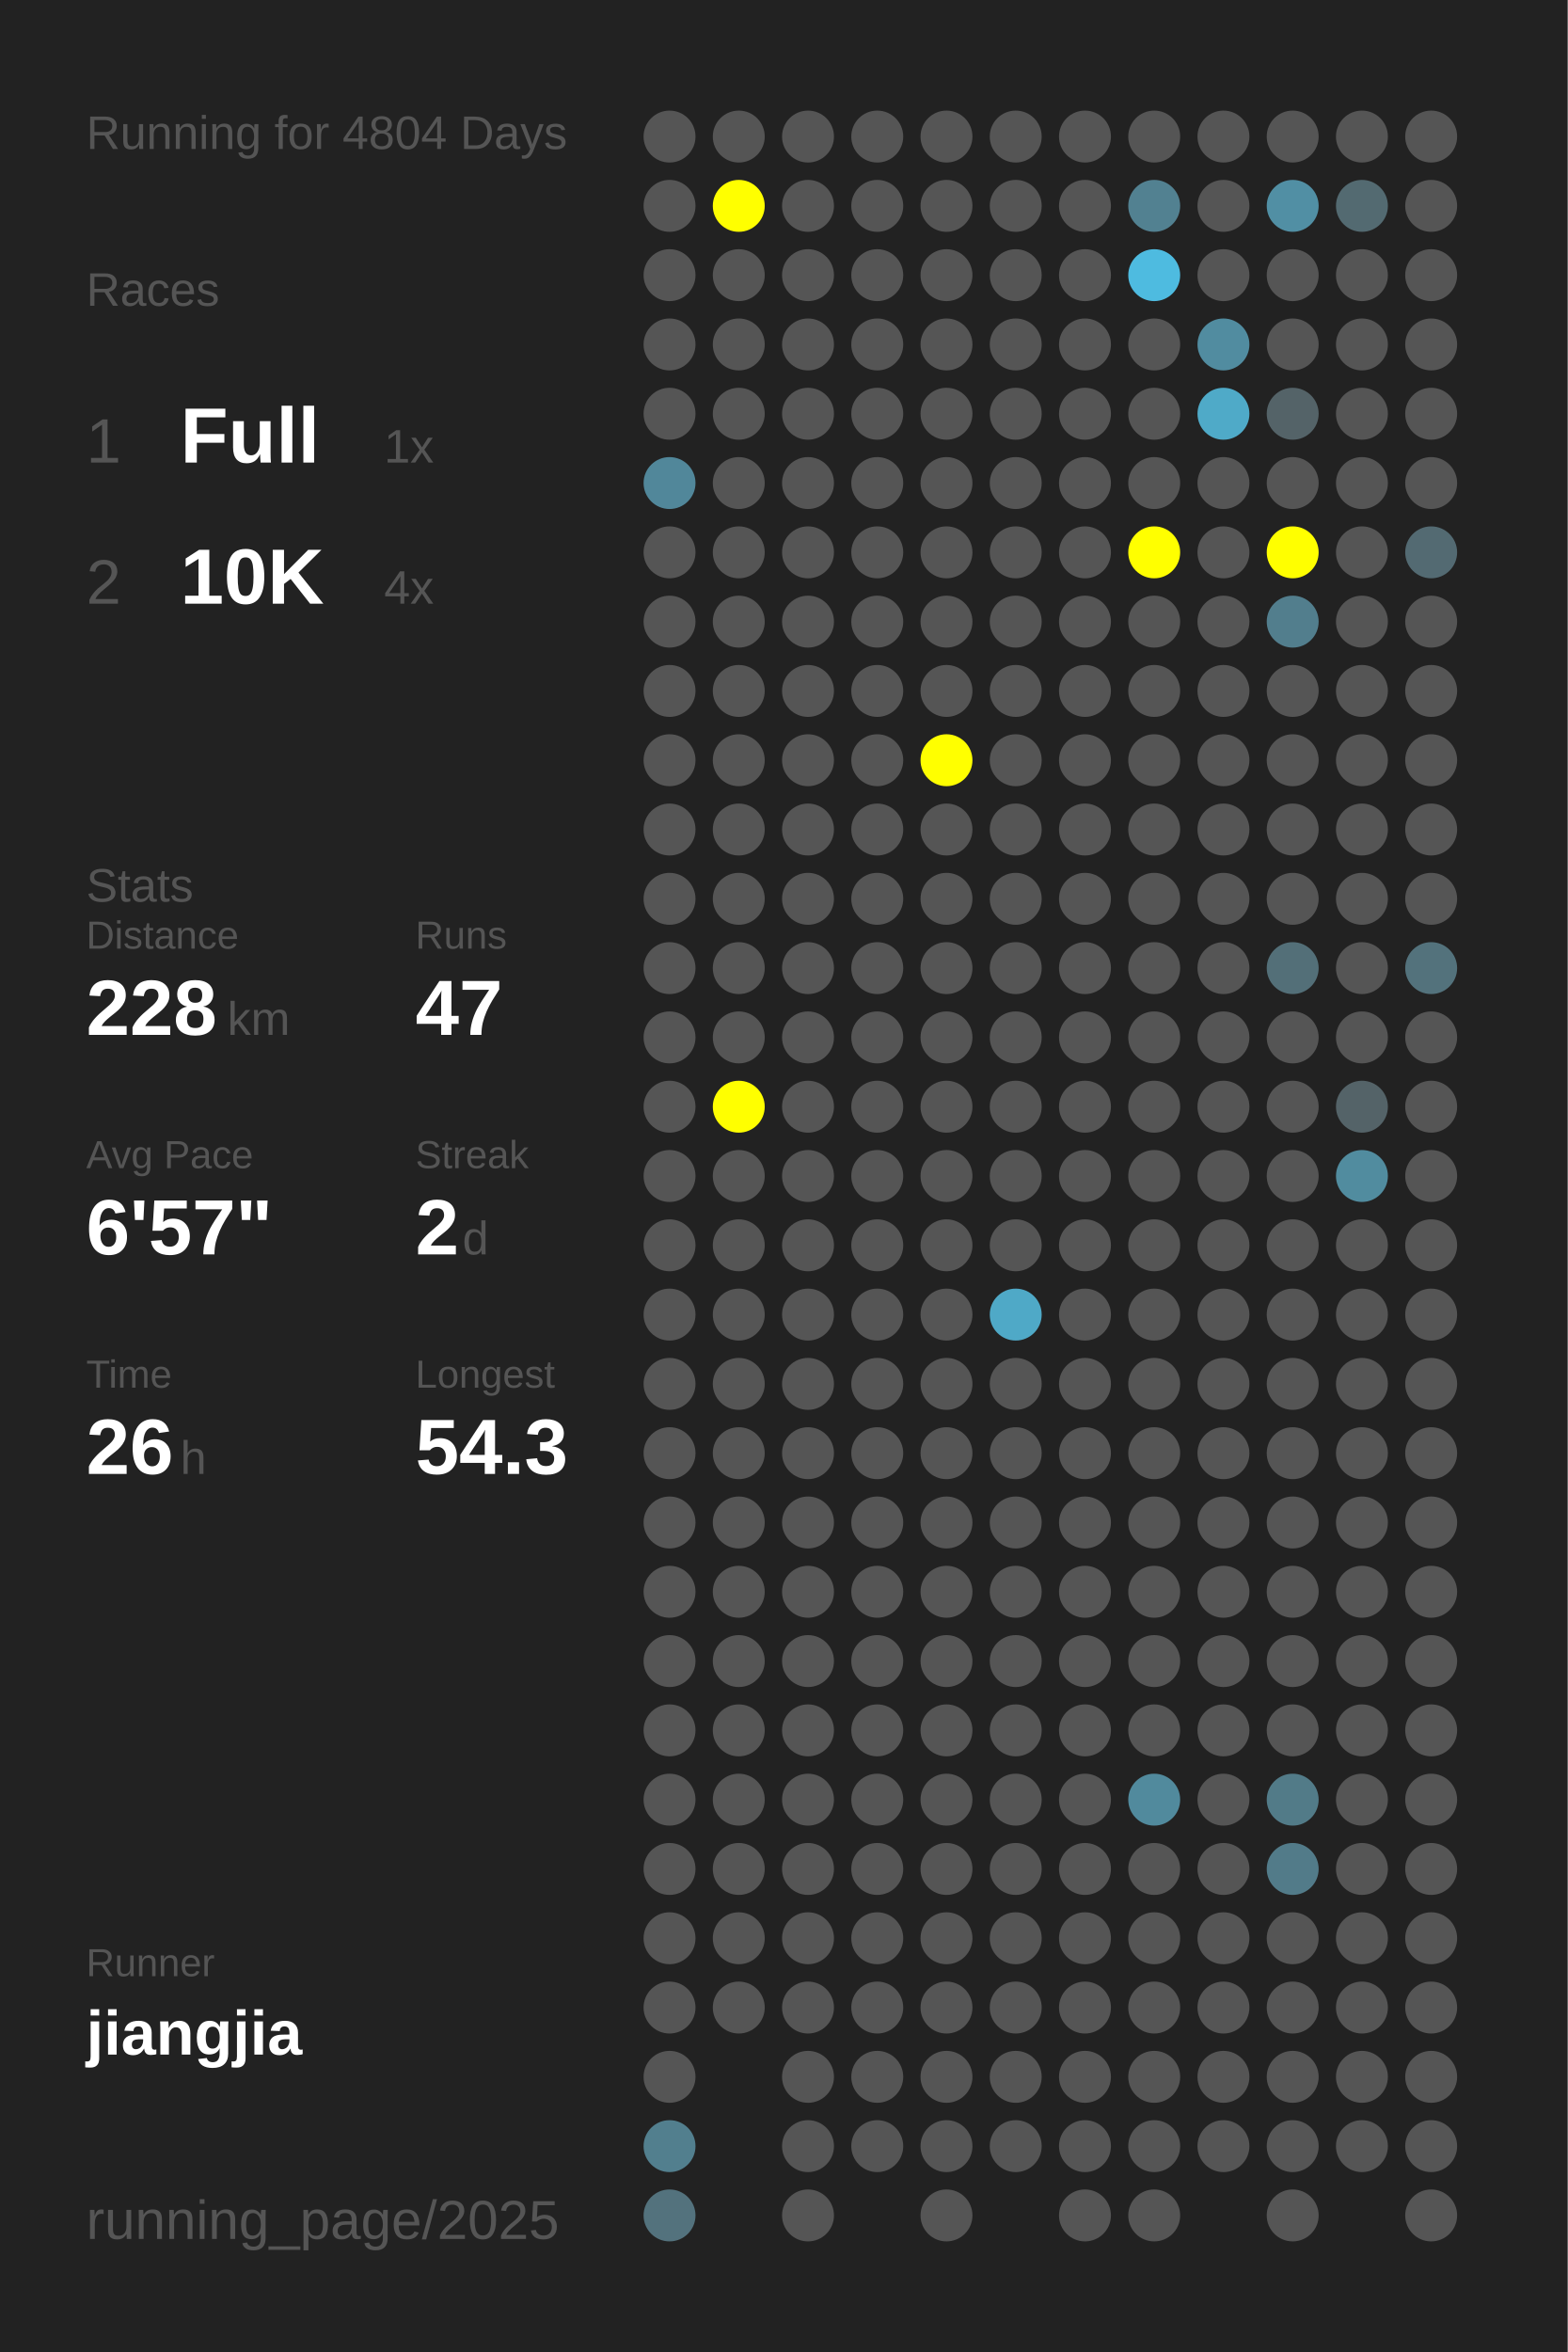
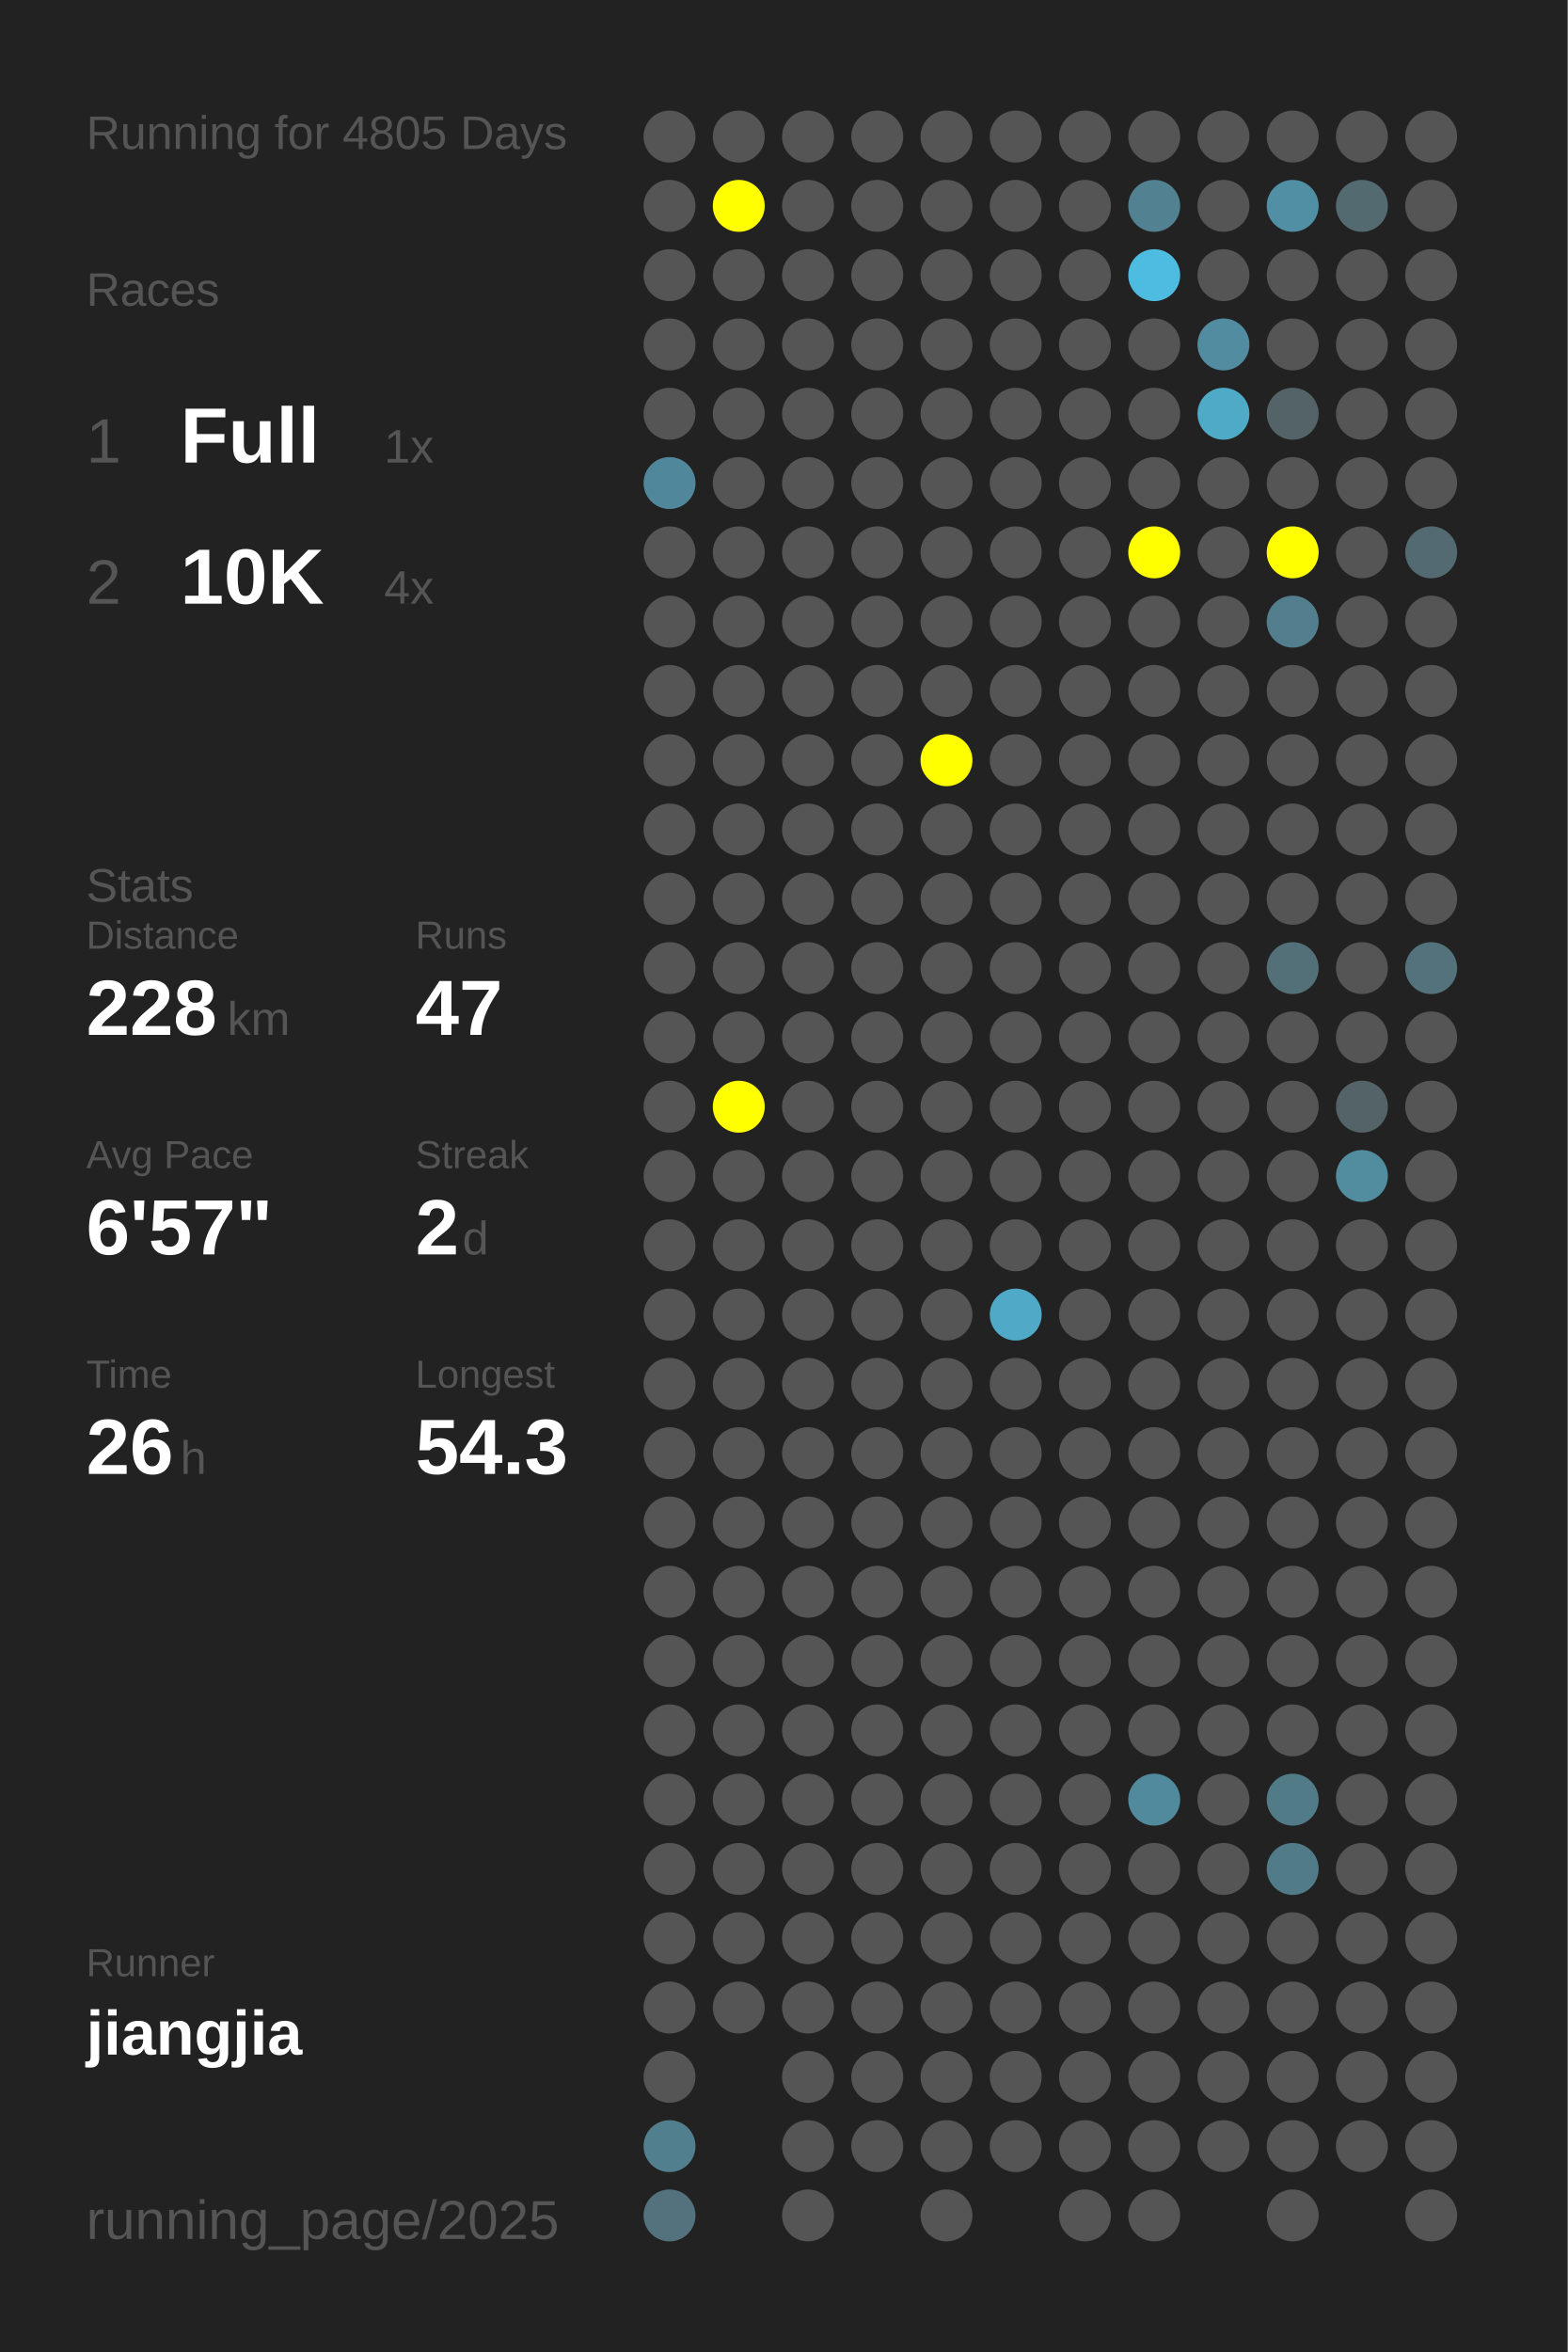
<svg xmlns="http://www.w3.org/2000/svg" baseProfile="full" height="300mm" version="1.1" viewBox="0,0,200,300" width="200mm">
  <defs />
  <rect fill="#222222" height="300" width="200" x="0" y="0" />
-   <text fill="#555555" style="font-size:6px; font-family:Arial;" x="11" y="19">Running for 4804 Days</text>
+   <text fill="#555555" style="font-size:6px; font-family:Arial;" x="11" y="19">Running for 4805 Days</text>
  <text fill="#555555" style="font-size:6px; font-family:Arial;" x="11" y="39">Races</text>
  <text fill="#555555" style="font-size:8px; font-family:Arial;" x="11" y="59">1</text>
  <text fill="#FFFFFF" style="font-size:10px; font-family:Arial; font-weight:bold;" x="23" y="59">Full</text>
  <text fill="#555555" style="font-size:6px; font-family:Arial;" x="49" y="59">1x</text>
  <text fill="#555555" style="font-size:8px; font-family:Arial;" x="11" y="77">2</text>
  <text fill="#FFFFFF" style="font-size:10px; font-family:Arial; font-weight:bold;" x="23" y="77">10K</text>
  <text fill="#555555" style="font-size:6px; font-family:Arial;" x="49" y="77">4x</text>
  <text fill="#555555" style="font-size:6px; font-family:Arial;" x="11" y="115">Stats</text>
  <text fill="#555555" style="font-size:5px; font-family:Arial;" x="11" y="121">Distance</text>
  <text fill="#FFFFFF" style="font-size:10px; font-family:Arial; font-weight:bold;" x="11" y="132">228</text>
  <text fill="#555555" style="font-size:6px; font-family:Arial;" x="29" y="132">km</text>
  <text fill="#555555" style="font-size:5px; font-family:Arial;" x="53" y="121">Runs</text>
  <text fill="#FFFFFF" style="font-size:10px; font-family:Arial; font-weight:bold;" x="53" y="132">47</text>
  <text fill="#555555" style="font-size:5px; font-family:Arial;" x="11" y="149">Avg Pace</text>
  <text fill="#FFFFFF" style="font-size:10px; font-family:Arial; font-weight:bold;" x="11" y="160">6'57"</text>
  <text fill="#555555" style="font-size:5px; font-family:Arial;" x="53" y="149">Streak</text>
  <text fill="#FFFFFF" style="font-size:10px; font-family:Arial; font-weight:bold;" x="53" y="160">2</text>
  <text fill="#555555" style="font-size:6px; font-family:Arial;" x="59" y="160">d</text>
  <text fill="#555555" style="font-size:5px; font-family:Arial;" x="11" y="177">Time</text>
  <text fill="#FFFFFF" style="font-size:10px; font-family:Arial; font-weight:bold;" x="11" y="188">26</text>
  <text fill="#555555" style="font-size:6px; font-family:Arial;" x="23" y="188">h</text>
  <text fill="#555555" style="font-size:5px; font-family:Arial;" x="53" y="177">Longest</text>
  <text fill="#FFFFFF" style="font-size:10px; font-family:Arial; font-weight:bold;" x="53" y="188">54.3</text>
  <text fill="#555555" style="font-size:5px; font-family:Arial;" x="11" y="252.065">Runner</text>
  <text fill="#FFFFFF" style="font-size:8px; font-family:Arial; font-weight:bold;" x="11" y="262.065">jiangjia</text>
  <text fill="#555555" style="font-size:7px; font-family:Arial;" x="11" y="285.581">running_page/2025</text>
  <circle cx="85.417" cy="17.419" fill="#555555" r="3.312" />
  <circle cx="85.417" cy="26.258" fill="#555555" r="3.312" />
  <circle cx="85.417" cy="35.097" fill="#555555" r="3.312" />
  <circle cx="85.417" cy="43.935" fill="#555555" r="3.312" />
  <circle cx="85.417" cy="52.774" fill="#555555" r="3.312" />
  <circle cx="85.417" cy="61.613" fill="#51879a" r="3.312" />
  <circle cx="85.417" cy="70.452" fill="#555555" r="3.312" />
  <circle cx="85.417" cy="79.29" fill="#555555" r="3.312" />
  <circle cx="85.417" cy="88.129" fill="#555555" r="3.312" />
  <circle cx="85.417" cy="96.968" fill="#555555" r="3.312" />
  <circle cx="85.417" cy="105.806" fill="#555555" r="3.312" />
  <circle cx="85.417" cy="114.645" fill="#555555" r="3.312" />
  <circle cx="85.417" cy="123.484" fill="#555555" r="3.312" />
  <circle cx="85.417" cy="132.323" fill="#555555" r="3.312" />
  <circle cx="85.417" cy="141.161" fill="#555555" r="3.312" />
  <circle cx="85.417" cy="150" fill="#555555" r="3.312" />
  <circle cx="85.417" cy="158.839" fill="#555555" r="3.312" />
  <circle cx="85.417" cy="167.677" fill="#555555" r="3.312" />
  <circle cx="85.417" cy="176.516" fill="#555555" r="3.312" />
  <circle cx="85.417" cy="185.355" fill="#555555" r="3.312" />
  <circle cx="85.417" cy="194.194" fill="#555555" r="3.312" />
  <circle cx="85.417" cy="203.032" fill="#555555" r="3.312" />
  <circle cx="85.417" cy="211.871" fill="#555555" r="3.312" />
  <circle cx="85.417" cy="220.71" fill="#555555" r="3.312" />
  <circle cx="85.417" cy="229.548" fill="#555555" r="3.312" />
  <circle cx="85.417" cy="238.387" fill="#555555" r="3.312" />
  <circle cx="85.417" cy="247.226" fill="#555555" r="3.312" />
  <circle cx="85.417" cy="256.065" fill="#555555" r="3.312" />
  <circle cx="85.417" cy="264.903" fill="#555555" r="3.312" />
  <circle cx="85.417" cy="273.742" fill="#527f8e" r="3.312" />
  <circle cx="85.417" cy="282.581" fill="#53727d" r="3.312" />
  <circle cx="94.25" cy="17.419" fill="#555555" r="3.312" />
  <circle cx="94.25" cy="26.258" fill="#FFFF00" r="3.312" />
  <circle cx="94.25" cy="35.097" fill="#555555" r="3.312" />
  <circle cx="94.25" cy="43.935" fill="#555555" r="3.312" />
  <circle cx="94.25" cy="52.774" fill="#555555" r="3.312" />
  <circle cx="94.25" cy="61.613" fill="#555555" r="3.312" />
  <circle cx="94.25" cy="70.452" fill="#555555" r="3.312" />
  <circle cx="94.25" cy="79.29" fill="#555555" r="3.312" />
  <circle cx="94.25" cy="88.129" fill="#555555" r="3.312" />
  <circle cx="94.25" cy="96.968" fill="#555555" r="3.312" />
  <circle cx="94.25" cy="105.806" fill="#555555" r="3.312" />
  <circle cx="94.25" cy="114.645" fill="#555555" r="3.312" />
  <circle cx="94.25" cy="123.484" fill="#555555" r="3.312" />
  <circle cx="94.25" cy="132.323" fill="#555555" r="3.312" />
  <circle cx="94.25" cy="141.161" fill="#FFFF00" r="3.312" />
  <circle cx="94.25" cy="150" fill="#555555" r="3.312" />
  <circle cx="94.25" cy="158.839" fill="#555555" r="3.312" />
  <circle cx="94.25" cy="167.677" fill="#555555" r="3.312" />
  <circle cx="94.25" cy="176.516" fill="#555555" r="3.312" />
  <circle cx="94.25" cy="185.355" fill="#555555" r="3.312" />
  <circle cx="94.25" cy="194.194" fill="#555555" r="3.312" />
  <circle cx="94.25" cy="203.032" fill="#555555" r="3.312" />
  <circle cx="94.25" cy="211.871" fill="#555555" r="3.312" />
  <circle cx="94.25" cy="220.71" fill="#555555" r="3.312" />
  <circle cx="94.25" cy="229.548" fill="#555555" r="3.312" />
  <circle cx="94.25" cy="238.387" fill="#555555" r="3.312" />
  <circle cx="94.25" cy="247.226" fill="#555555" r="3.312" />
  <circle cx="94.25" cy="256.065" fill="#555555" r="3.312" />
  <circle cx="103.083" cy="17.419" fill="#555555" r="3.312" />
  <circle cx="103.083" cy="26.258" fill="#555555" r="3.312" />
  <circle cx="103.083" cy="35.097" fill="#555555" r="3.312" />
  <circle cx="103.083" cy="43.935" fill="#555555" r="3.312" />
  <circle cx="103.083" cy="52.774" fill="#555555" r="3.312" />
  <circle cx="103.083" cy="61.613" fill="#555555" r="3.312" />
  <circle cx="103.083" cy="70.452" fill="#555555" r="3.312" />
  <circle cx="103.083" cy="79.29" fill="#555555" r="3.312" />
  <circle cx="103.083" cy="88.129" fill="#555555" r="3.312" />
  <circle cx="103.083" cy="96.968" fill="#555555" r="3.312" />
  <circle cx="103.083" cy="105.806" fill="#555555" r="3.312" />
  <circle cx="103.083" cy="114.645" fill="#555555" r="3.312" />
  <circle cx="103.083" cy="123.484" fill="#555555" r="3.312" />
  <circle cx="103.083" cy="132.323" fill="#555555" r="3.312" />
  <circle cx="103.083" cy="141.161" fill="#555555" r="3.312" />
  <circle cx="103.083" cy="150" fill="#555555" r="3.312" />
  <circle cx="103.083" cy="158.839" fill="#555555" r="3.312" />
  <circle cx="103.083" cy="167.677" fill="#555555" r="3.312" />
  <circle cx="103.083" cy="176.516" fill="#555555" r="3.312" />
  <circle cx="103.083" cy="185.355" fill="#555555" r="3.312" />
  <circle cx="103.083" cy="194.194" fill="#555555" r="3.312" />
  <circle cx="103.083" cy="203.032" fill="#555555" r="3.312" />
  <circle cx="103.083" cy="211.871" fill="#555555" r="3.312" />
  <circle cx="103.083" cy="220.71" fill="#555555" r="3.312" />
  <circle cx="103.083" cy="229.548" fill="#555555" r="3.312" />
  <circle cx="103.083" cy="238.387" fill="#555555" r="3.312" />
  <circle cx="103.083" cy="247.226" fill="#555555" r="3.312" />
  <circle cx="103.083" cy="256.065" fill="#555555" r="3.312" />
  <circle cx="103.083" cy="264.903" fill="#555555" r="3.312" />
  <circle cx="103.083" cy="273.742" fill="#555555" r="3.312" />
  <circle cx="103.083" cy="282.581" fill="#555555" r="3.312" />
  <circle cx="111.917" cy="17.419" fill="#555555" r="3.312" />
  <circle cx="111.917" cy="26.258" fill="#555555" r="3.312" />
  <circle cx="111.917" cy="35.097" fill="#555555" r="3.312" />
  <circle cx="111.917" cy="43.935" fill="#555555" r="3.312" />
  <circle cx="111.917" cy="52.774" fill="#555555" r="3.312" />
  <circle cx="111.917" cy="61.613" fill="#555555" r="3.312" />
  <circle cx="111.917" cy="70.452" fill="#555555" r="3.312" />
  <circle cx="111.917" cy="79.29" fill="#555555" r="3.312" />
  <circle cx="111.917" cy="88.129" fill="#555555" r="3.312" />
  <circle cx="111.917" cy="96.968" fill="#555555" r="3.312" />
  <circle cx="111.917" cy="105.806" fill="#555555" r="3.312" />
  <circle cx="111.917" cy="114.645" fill="#555555" r="3.312" />
  <circle cx="111.917" cy="123.484" fill="#555555" r="3.312" />
  <circle cx="111.917" cy="132.323" fill="#555555" r="3.312" />
  <circle cx="111.917" cy="141.161" fill="#555555" r="3.312" />
  <circle cx="111.917" cy="150" fill="#555555" r="3.312" />
  <circle cx="111.917" cy="158.839" fill="#555555" r="3.312" />
  <circle cx="111.917" cy="167.677" fill="#555555" r="3.312" />
  <circle cx="111.917" cy="176.516" fill="#555555" r="3.312" />
  <circle cx="111.917" cy="185.355" fill="#555555" r="3.312" />
  <circle cx="111.917" cy="194.194" fill="#555555" r="3.312" />
  <circle cx="111.917" cy="203.032" fill="#555555" r="3.312" />
  <circle cx="111.917" cy="211.871" fill="#555555" r="3.312" />
  <circle cx="111.917" cy="220.71" fill="#555555" r="3.312" />
  <circle cx="111.917" cy="229.548" fill="#555555" r="3.312" />
  <circle cx="111.917" cy="238.387" fill="#555555" r="3.312" />
  <circle cx="111.917" cy="247.226" fill="#555555" r="3.312" />
  <circle cx="111.917" cy="256.065" fill="#555555" r="3.312" />
  <circle cx="111.917" cy="264.903" fill="#555555" r="3.312" />
  <circle cx="111.917" cy="273.742" fill="#555555" r="3.312" />
  <circle cx="120.75" cy="17.419" fill="#555555" r="3.312" />
  <circle cx="120.75" cy="26.258" fill="#555555" r="3.312" />
  <circle cx="120.75" cy="35.097" fill="#555555" r="3.312" />
  <circle cx="120.75" cy="43.935" fill="#555555" r="3.312" />
  <circle cx="120.75" cy="52.774" fill="#555555" r="3.312" />
  <circle cx="120.75" cy="61.613" fill="#555555" r="3.312" />
  <circle cx="120.75" cy="70.452" fill="#555555" r="3.312" />
  <circle cx="120.75" cy="79.29" fill="#555555" r="3.312" />
  <circle cx="120.75" cy="88.129" fill="#555555" r="3.312" />
  <circle cx="120.75" cy="96.968" fill="#FFFF00" r="3.312" />
  <circle cx="120.75" cy="105.806" fill="#555555" r="3.312" />
  <circle cx="120.75" cy="114.645" fill="#555555" r="3.312" />
  <circle cx="120.75" cy="123.484" fill="#555555" r="3.312" />
  <circle cx="120.75" cy="132.323" fill="#555555" r="3.312" />
  <circle cx="120.75" cy="141.161" fill="#555555" r="3.312" />
  <circle cx="120.75" cy="150" fill="#555555" r="3.312" />
  <circle cx="120.75" cy="158.839" fill="#555555" r="3.312" />
  <circle cx="120.75" cy="167.677" fill="#555555" r="3.312" />
  <circle cx="120.75" cy="176.516" fill="#555555" r="3.312" />
  <circle cx="120.75" cy="185.355" fill="#555555" r="3.312" />
  <circle cx="120.75" cy="194.194" fill="#555555" r="3.312" />
  <circle cx="120.75" cy="203.032" fill="#555555" r="3.312" />
  <circle cx="120.75" cy="211.871" fill="#555555" r="3.312" />
  <circle cx="120.75" cy="220.71" fill="#555555" r="3.312" />
  <circle cx="120.75" cy="229.548" fill="#555555" r="3.312" />
  <circle cx="120.75" cy="238.387" fill="#555555" r="3.312" />
  <circle cx="120.75" cy="247.226" fill="#555555" r="3.312" />
  <circle cx="120.75" cy="256.065" fill="#555555" r="3.312" />
  <circle cx="120.75" cy="264.903" fill="#555555" r="3.312" />
  <circle cx="120.75" cy="273.742" fill="#555555" r="3.312" />
  <circle cx="120.75" cy="282.581" fill="#555555" r="3.312" />
  <circle cx="129.583" cy="17.419" fill="#555555" r="3.312" />
  <circle cx="129.583" cy="26.258" fill="#555555" r="3.312" />
  <circle cx="129.583" cy="35.097" fill="#555555" r="3.312" />
  <circle cx="129.583" cy="43.935" fill="#555555" r="3.312" />
  <circle cx="129.583" cy="52.774" fill="#555555" r="3.312" />
  <circle cx="129.583" cy="61.613" fill="#555555" r="3.312" />
  <circle cx="129.583" cy="70.452" fill="#555555" r="3.312" />
  <circle cx="129.583" cy="79.29" fill="#555555" r="3.312" />
  <circle cx="129.583" cy="88.129" fill="#555555" r="3.312" />
  <circle cx="129.583" cy="96.968" fill="#555555" r="3.312" />
  <circle cx="129.583" cy="105.806" fill="#555555" r="3.312" />
  <circle cx="129.583" cy="114.645" fill="#555555" r="3.312" />
  <circle cx="129.583" cy="123.484" fill="#555555" r="3.312" />
  <circle cx="129.583" cy="132.323" fill="#555555" r="3.312" />
  <circle cx="129.583" cy="141.161" fill="#555555" r="3.312" />
  <circle cx="129.583" cy="150" fill="#555555" r="3.312" />
  <circle cx="129.583" cy="158.839" fill="#555555" r="3.312" />
  <circle cx="129.583" cy="167.677" fill="#4fa9c7" r="3.312" />
  <circle cx="129.583" cy="176.516" fill="#555555" r="3.312" />
  <circle cx="129.583" cy="185.355" fill="#555555" r="3.312" />
  <circle cx="129.583" cy="194.194" fill="#555555" r="3.312" />
  <circle cx="129.583" cy="203.032" fill="#555555" r="3.312" />
  <circle cx="129.583" cy="211.871" fill="#555555" r="3.312" />
  <circle cx="129.583" cy="220.71" fill="#555555" r="3.312" />
  <circle cx="129.583" cy="229.548" fill="#555555" r="3.312" />
  <circle cx="129.583" cy="238.387" fill="#555555" r="3.312" />
  <circle cx="129.583" cy="247.226" fill="#555555" r="3.312" />
  <circle cx="129.583" cy="256.065" fill="#555555" r="3.312" />
  <circle cx="129.583" cy="264.903" fill="#555555" r="3.312" />
  <circle cx="129.583" cy="273.742" fill="#555555" r="3.312" />
  <circle cx="138.417" cy="17.419" fill="#555555" r="3.312" />
  <circle cx="138.417" cy="26.258" fill="#555555" r="3.312" />
  <circle cx="138.417" cy="35.097" fill="#555555" r="3.312" />
  <circle cx="138.417" cy="43.935" fill="#555555" r="3.312" />
  <circle cx="138.417" cy="52.774" fill="#555555" r="3.312" />
  <circle cx="138.417" cy="61.613" fill="#555555" r="3.312" />
  <circle cx="138.417" cy="70.452" fill="#555555" r="3.312" />
  <circle cx="138.417" cy="79.29" fill="#555555" r="3.312" />
  <circle cx="138.417" cy="88.129" fill="#555555" r="3.312" />
  <circle cx="138.417" cy="96.968" fill="#555555" r="3.312" />
  <circle cx="138.417" cy="105.806" fill="#555555" r="3.312" />
  <circle cx="138.417" cy="114.645" fill="#555555" r="3.312" />
  <circle cx="138.417" cy="123.484" fill="#555555" r="3.312" />
  <circle cx="138.417" cy="132.323" fill="#555555" r="3.312" />
  <circle cx="138.417" cy="141.161" fill="#555555" r="3.312" />
  <circle cx="138.417" cy="150" fill="#555555" r="3.312" />
  <circle cx="138.417" cy="158.839" fill="#555555" r="3.312" />
  <circle cx="138.417" cy="167.677" fill="#555555" r="3.312" />
  <circle cx="138.417" cy="176.516" fill="#555555" r="3.312" />
  <circle cx="138.417" cy="185.355" fill="#555555" r="3.312" />
  <circle cx="138.417" cy="194.194" fill="#555555" r="3.312" />
  <circle cx="138.417" cy="203.032" fill="#555555" r="3.312" />
  <circle cx="138.417" cy="211.871" fill="#555555" r="3.312" />
  <circle cx="138.417" cy="220.71" fill="#555555" r="3.312" />
  <circle cx="138.417" cy="229.548" fill="#555555" r="3.312" />
  <circle cx="138.417" cy="238.387" fill="#555555" r="3.312" />
  <circle cx="138.417" cy="247.226" fill="#555555" r="3.312" />
  <circle cx="138.417" cy="256.065" fill="#555555" r="3.312" />
  <circle cx="138.417" cy="264.903" fill="#555555" r="3.312" />
  <circle cx="138.417" cy="273.742" fill="#555555" r="3.312" />
  <circle cx="138.417" cy="282.581" fill="#555555" r="3.312" />
  <circle cx="147.25" cy="17.419" fill="#555555" r="3.312" />
  <circle cx="147.25" cy="26.258" fill="#528191" r="3.312" />
  <circle cx="147.25" cy="35.097" fill="#4ebbe0" r="3.312" />
  <circle cx="147.25" cy="43.935" fill="#555555" r="3.312" />
  <circle cx="147.25" cy="52.774" fill="#555555" r="3.312" />
  <circle cx="147.25" cy="61.613" fill="#555555" r="3.312" />
  <circle cx="147.25" cy="70.452" fill="#FFFF00" r="3.312" />
  <circle cx="147.25" cy="79.29" fill="#555555" r="3.312" />
  <circle cx="147.25" cy="88.129" fill="#555555" r="3.312" />
  <circle cx="147.25" cy="96.968" fill="#555555" r="3.312" />
  <circle cx="147.25" cy="105.806" fill="#555555" r="3.312" />
  <circle cx="147.25" cy="114.645" fill="#555555" r="3.312" />
  <circle cx="147.25" cy="123.484" fill="#555555" r="3.312" />
  <circle cx="147.25" cy="132.323" fill="#555555" r="3.312" />
  <circle cx="147.25" cy="141.161" fill="#555555" r="3.312" />
  <circle cx="147.25" cy="150" fill="#555555" r="3.312" />
  <circle cx="147.25" cy="158.839" fill="#555555" r="3.312" />
  <circle cx="147.25" cy="167.677" fill="#555555" r="3.312" />
  <circle cx="147.25" cy="176.516" fill="#555555" r="3.312" />
  <circle cx="147.25" cy="185.355" fill="#555555" r="3.312" />
  <circle cx="147.25" cy="194.194" fill="#555555" r="3.312" />
  <circle cx="147.25" cy="203.032" fill="#555555" r="3.312" />
  <circle cx="147.25" cy="211.871" fill="#555555" r="3.312" />
  <circle cx="147.25" cy="220.71" fill="#555555" r="3.312" />
  <circle cx="147.25" cy="229.548" fill="#518a9d" r="3.312" />
  <circle cx="147.25" cy="238.387" fill="#555555" r="3.312" />
  <circle cx="147.25" cy="247.226" fill="#555555" r="3.312" />
  <circle cx="147.25" cy="256.065" fill="#555555" r="3.312" />
  <circle cx="147.25" cy="264.903" fill="#555555" r="3.312" />
  <circle cx="147.25" cy="273.742" fill="#555555" r="3.312" />
  <circle cx="147.25" cy="282.581" fill="#555555" r="3.312" />
  <circle cx="156.083" cy="17.419" fill="#555555" r="3.312" />
  <circle cx="156.083" cy="26.258" fill="#555555" r="3.312" />
  <circle cx="156.083" cy="35.097" fill="#555555" r="3.312" />
  <circle cx="156.083" cy="43.935" fill="#518ca0" r="3.312" />
  <circle cx="156.083" cy="52.774" fill="#4faac8" r="3.312" />
  <circle cx="156.083" cy="61.613" fill="#555555" r="3.312" />
  <circle cx="156.083" cy="70.452" fill="#555555" r="3.312" />
  <circle cx="156.083" cy="79.29" fill="#555555" r="3.312" />
  <circle cx="156.083" cy="88.129" fill="#555555" r="3.312" />
  <circle cx="156.083" cy="96.968" fill="#555555" r="3.312" />
  <circle cx="156.083" cy="105.806" fill="#555555" r="3.312" />
  <circle cx="156.083" cy="114.645" fill="#555555" r="3.312" />
  <circle cx="156.083" cy="123.484" fill="#555555" r="3.312" />
  <circle cx="156.083" cy="132.323" fill="#555555" r="3.312" />
  <circle cx="156.083" cy="141.161" fill="#555555" r="3.312" />
  <circle cx="156.083" cy="150" fill="#555555" r="3.312" />
  <circle cx="156.083" cy="158.839" fill="#555555" r="3.312" />
  <circle cx="156.083" cy="167.677" fill="#555555" r="3.312" />
  <circle cx="156.083" cy="176.516" fill="#555555" r="3.312" />
  <circle cx="156.083" cy="185.355" fill="#555555" r="3.312" />
  <circle cx="156.083" cy="194.194" fill="#555555" r="3.312" />
  <circle cx="156.083" cy="203.032" fill="#555555" r="3.312" />
  <circle cx="156.083" cy="211.871" fill="#555555" r="3.312" />
  <circle cx="156.083" cy="220.71" fill="#555555" r="3.312" />
  <circle cx="156.083" cy="229.548" fill="#555555" r="3.312" />
  <circle cx="156.083" cy="238.387" fill="#555555" r="3.312" />
  <circle cx="156.083" cy="247.226" fill="#555555" r="3.312" />
  <circle cx="156.083" cy="256.065" fill="#555555" r="3.312" />
  <circle cx="156.083" cy="264.903" fill="#555555" r="3.312" />
  <circle cx="156.083" cy="273.742" fill="#555555" r="3.312" />
  <circle cx="164.917" cy="17.419" fill="#555555" r="3.312" />
  <circle cx="164.917" cy="26.258" fill="#518fa4" r="3.312" />
  <circle cx="164.917" cy="35.097" fill="#555555" r="3.312" />
  <circle cx="164.917" cy="43.935" fill="#555555" r="3.312" />
  <circle cx="164.917" cy="52.774" fill="#546368" r="3.312" />
  <circle cx="164.917" cy="61.613" fill="#555555" r="3.312" />
  <circle cx="164.917" cy="70.452" fill="#FFFF00" r="3.312" />
  <circle cx="164.917" cy="79.29" fill="#527e8d" r="3.312" />
  <circle cx="164.917" cy="88.129" fill="#555555" r="3.312" />
  <circle cx="164.917" cy="96.968" fill="#555555" r="3.312" />
  <circle cx="164.917" cy="105.806" fill="#555555" r="3.312" />
  <circle cx="164.917" cy="114.645" fill="#555555" r="3.312" />
  <circle cx="164.917" cy="123.484" fill="#536f78" r="3.312" />
  <circle cx="164.917" cy="132.323" fill="#555555" r="3.312" />
  <circle cx="164.917" cy="141.161" fill="#555555" r="3.312" />
  <circle cx="164.917" cy="150" fill="#555555" r="3.312" />
  <circle cx="164.917" cy="158.839" fill="#555555" r="3.312" />
  <circle cx="164.917" cy="167.677" fill="#555555" r="3.312" />
  <circle cx="164.917" cy="176.516" fill="#555555" r="3.312" />
  <circle cx="164.917" cy="185.355" fill="#555555" r="3.312" />
  <circle cx="164.917" cy="194.194" fill="#555555" r="3.312" />
  <circle cx="164.917" cy="203.032" fill="#555555" r="3.312" />
  <circle cx="164.917" cy="211.871" fill="#555555" r="3.312" />
  <circle cx="164.917" cy="220.71" fill="#555555" r="3.312" />
  <circle cx="164.917" cy="229.548" fill="#527b88" r="3.312" />
  <circle cx="164.917" cy="238.387" fill="#527b89" r="3.312" />
  <circle cx="164.917" cy="247.226" fill="#555555" r="3.312" />
  <circle cx="164.917" cy="256.065" fill="#555555" r="3.312" />
  <circle cx="164.917" cy="264.903" fill="#555555" r="3.312" />
  <circle cx="164.917" cy="273.742" fill="#555555" r="3.312" />
  <circle cx="164.917" cy="282.581" fill="#555555" r="3.312" />
  <circle cx="173.75" cy="17.419" fill="#555555" r="3.312" />
  <circle cx="173.75" cy="26.258" fill="#536a71" r="3.312" />
  <circle cx="173.75" cy="35.097" fill="#555555" r="3.312" />
  <circle cx="173.75" cy="43.935" fill="#555555" r="3.312" />
  <circle cx="173.75" cy="52.774" fill="#555555" r="3.312" />
  <circle cx="173.75" cy="61.613" fill="#555555" r="3.312" />
  <circle cx="173.75" cy="70.452" fill="#555555" r="3.312" />
  <circle cx="173.75" cy="79.29" fill="#555555" r="3.312" />
  <circle cx="173.75" cy="88.129" fill="#555555" r="3.312" />
  <circle cx="173.75" cy="96.968" fill="#555555" r="3.312" />
  <circle cx="173.75" cy="105.806" fill="#555555" r="3.312" />
  <circle cx="173.75" cy="114.645" fill="#555555" r="3.312" />
  <circle cx="173.75" cy="123.484" fill="#555555" r="3.312" />
  <circle cx="173.75" cy="132.323" fill="#555555" r="3.312" />
  <circle cx="173.75" cy="141.161" fill="#546368" r="3.312" />
  <circle cx="173.75" cy="150" fill="#518c9f" r="3.312" />
  <circle cx="173.75" cy="158.839" fill="#555555" r="3.312" />
  <circle cx="173.75" cy="167.677" fill="#555555" r="3.312" />
  <circle cx="173.75" cy="176.516" fill="#555555" r="3.312" />
  <circle cx="173.75" cy="185.355" fill="#555555" r="3.312" />
  <circle cx="173.75" cy="194.194" fill="#555555" r="3.312" />
  <circle cx="173.75" cy="203.032" fill="#555555" r="3.312" />
  <circle cx="173.75" cy="211.871" fill="#555555" r="3.312" />
  <circle cx="173.75" cy="220.71" fill="#555555" r="3.312" />
  <circle cx="173.75" cy="229.548" fill="#555555" r="3.312" />
  <circle cx="173.75" cy="238.387" fill="#555555" r="3.312" />
  <circle cx="173.75" cy="247.226" fill="#555555" r="3.312" />
  <circle cx="173.75" cy="256.065" fill="#555555" r="3.312" />
  <circle cx="173.75" cy="264.903" fill="#555555" r="3.312" />
  <circle cx="173.75" cy="273.742" fill="#555555" r="3.312" />
  <circle cx="182.583" cy="17.419" fill="#555555" r="3.312" />
  <circle cx="182.583" cy="26.258" fill="#555555" r="3.312" />
  <circle cx="182.583" cy="35.097" fill="#555555" r="3.312" />
  <circle cx="182.583" cy="43.935" fill="#555555" r="3.312" />
  <circle cx="182.583" cy="52.774" fill="#555555" r="3.312" />
  <circle cx="182.583" cy="61.613" fill="#555555" r="3.312" />
  <circle cx="182.583" cy="70.452" fill="#536a72" r="3.312" />
  <circle cx="182.583" cy="79.29" fill="#555555" r="3.312" />
  <circle cx="182.583" cy="88.129" fill="#555555" r="3.312" />
  <circle cx="182.583" cy="96.968" fill="#555555" r="3.312" />
  <circle cx="182.583" cy="105.806" fill="#555555" r="3.312" />
  <circle cx="182.583" cy="114.645" fill="#555555" r="3.312" />
  <circle cx="182.583" cy="123.484" fill="#53727c" r="3.312" />
  <circle cx="182.583" cy="132.323" fill="#555555" r="3.312" />
  <circle cx="182.583" cy="141.161" fill="#555555" r="3.312" />
  <circle cx="182.583" cy="150" fill="#555555" r="3.312" />
  <circle cx="182.583" cy="158.839" fill="#555555" r="3.312" />
  <circle cx="182.583" cy="167.677" fill="#555555" r="3.312" />
  <circle cx="182.583" cy="176.516" fill="#555555" r="3.312" />
  <circle cx="182.583" cy="185.355" fill="#555555" r="3.312" />
  <circle cx="182.583" cy="194.194" fill="#555555" r="3.312" />
  <circle cx="182.583" cy="203.032" fill="#555555" r="3.312" />
  <circle cx="182.583" cy="211.871" fill="#555555" r="3.312" />
  <circle cx="182.583" cy="220.71" fill="#555555" r="3.312" />
  <circle cx="182.583" cy="229.548" fill="#555555" r="3.312" />
  <circle cx="182.583" cy="238.387" fill="#555555" r="3.312" />
  <circle cx="182.583" cy="247.226" fill="#555555" r="3.312" />
  <circle cx="182.583" cy="256.065" fill="#555555" r="3.312" />
  <circle cx="182.583" cy="264.903" fill="#555555" r="3.312" />
  <circle cx="182.583" cy="273.742" fill="#555555" r="3.312" />
  <circle cx="182.583" cy="282.581" fill="#555555" r="3.312" />
</svg>
